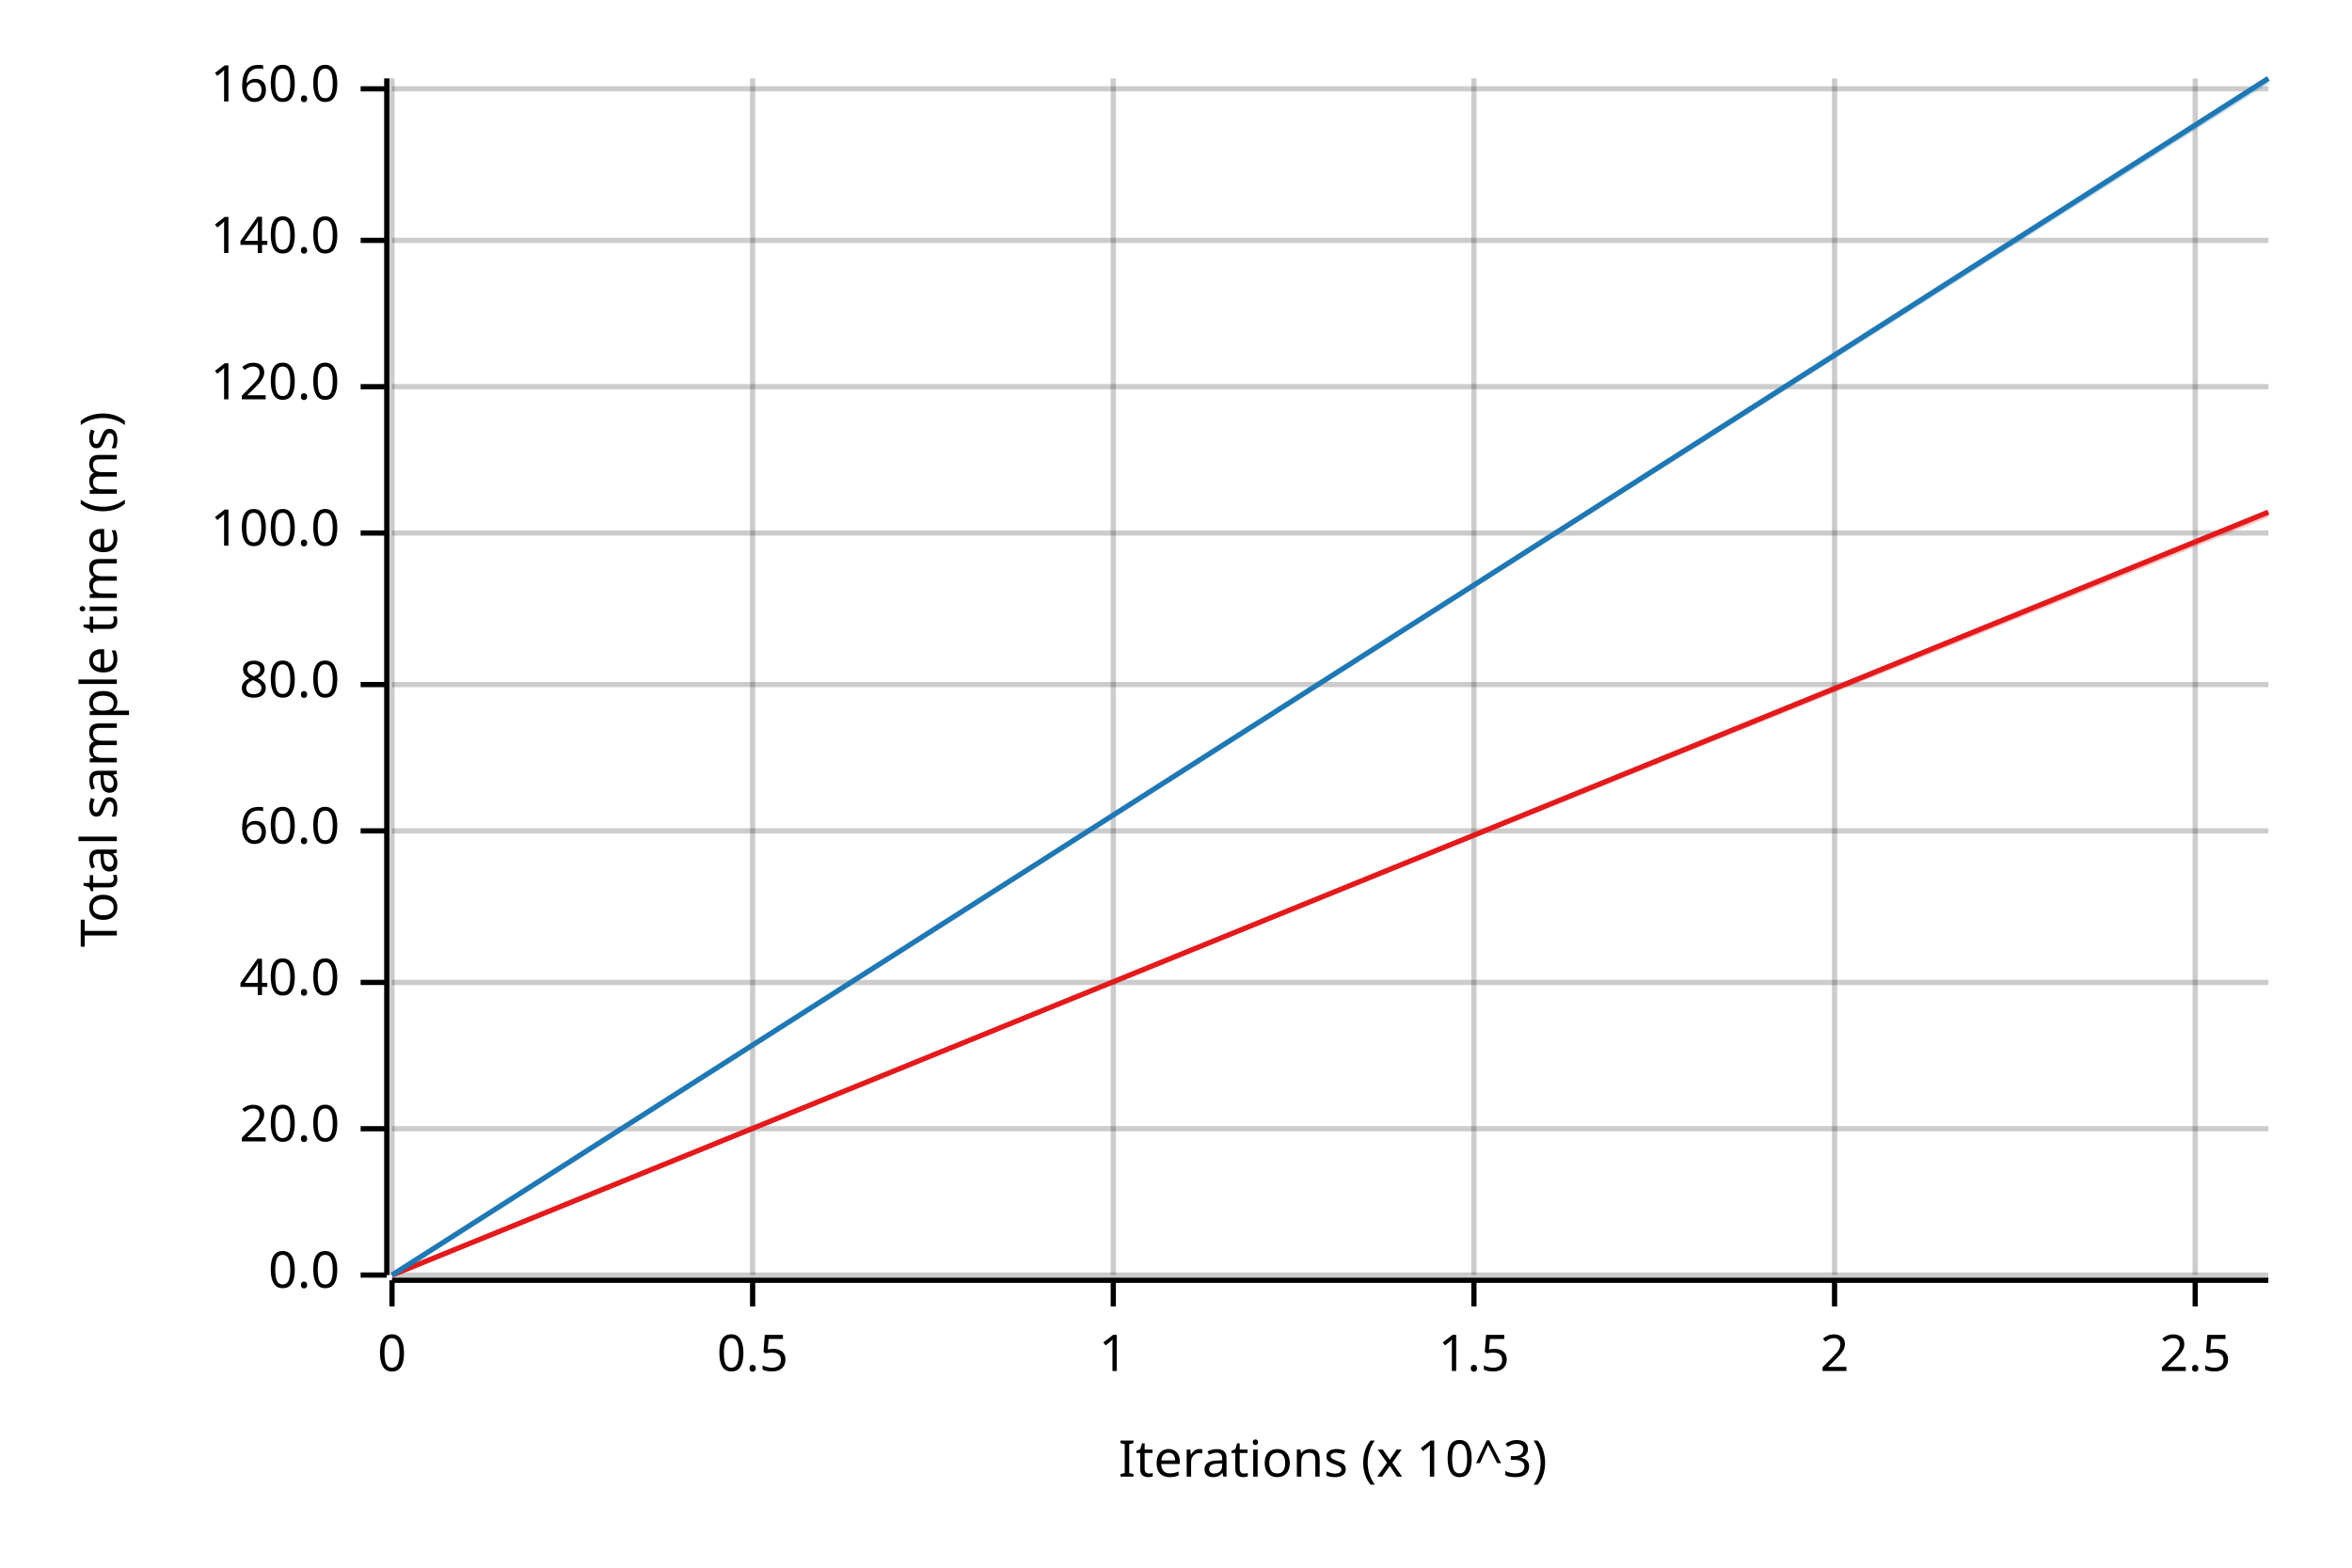
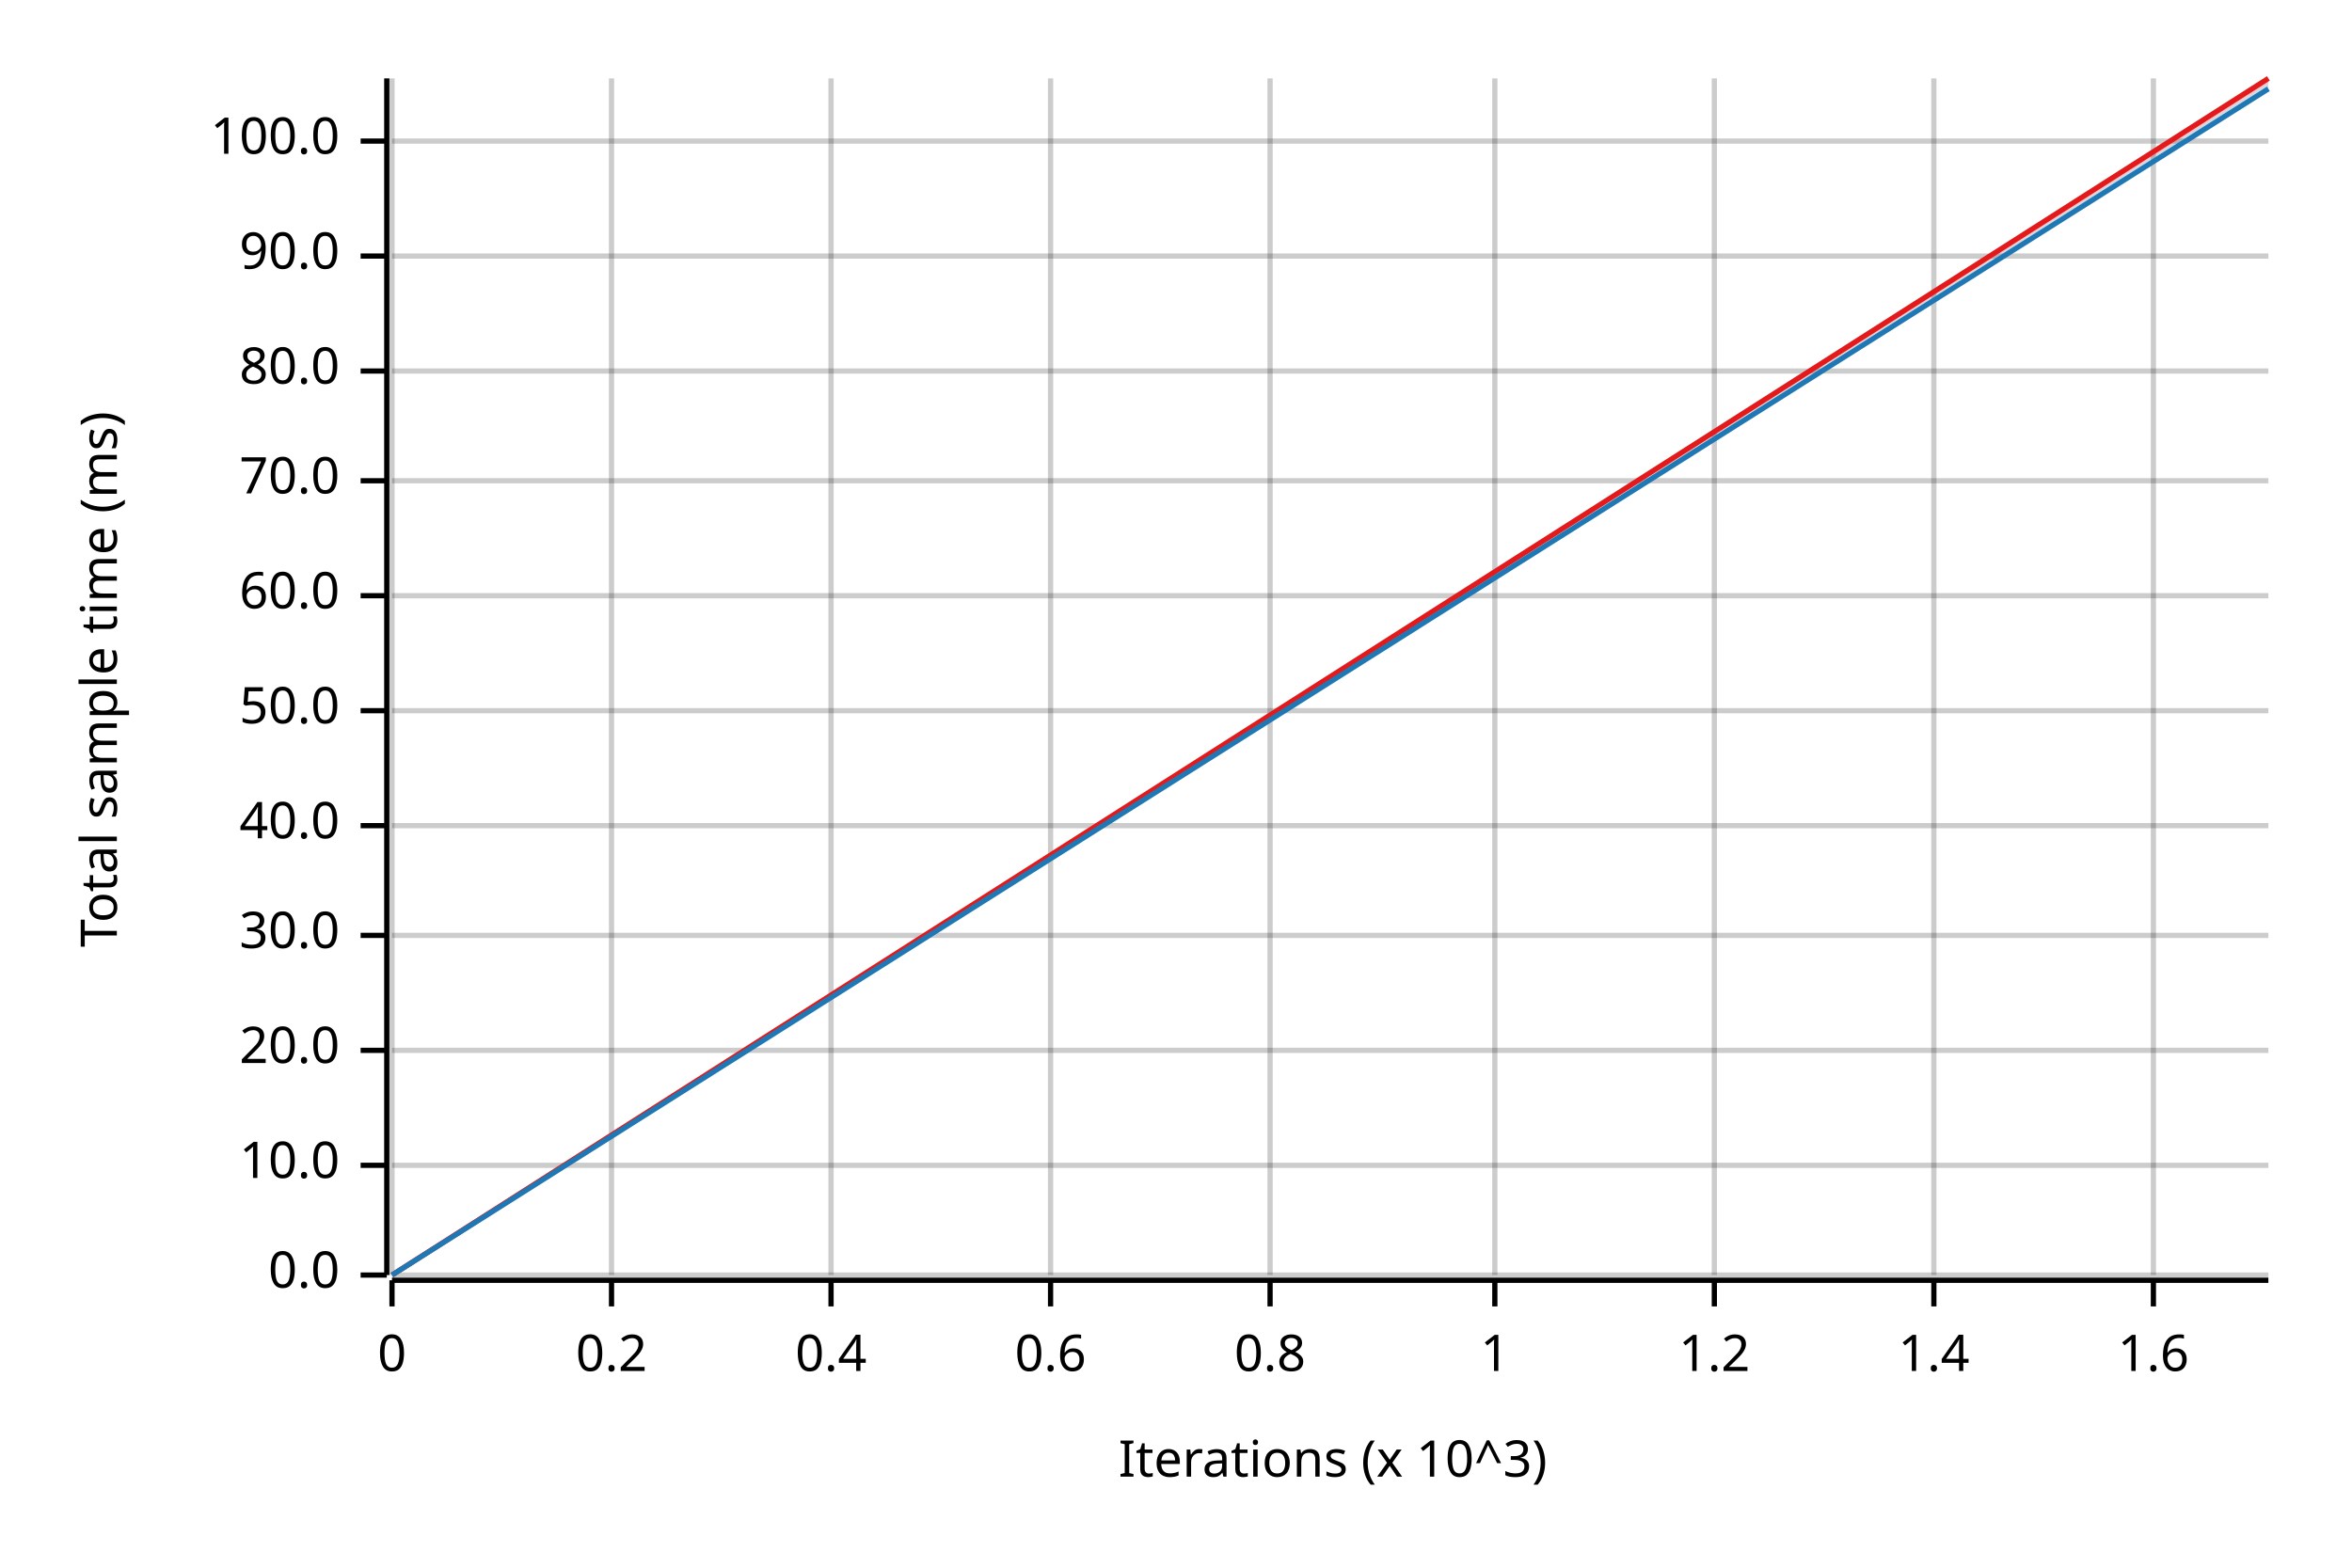
<svg xmlns="http://www.w3.org/2000/svg" width="450" height="300" viewBox="0 0 450 300">
  <text x="15" y="130" dy="0.76em" text-anchor="middle" font-family="sans-serif" font-size="9.677" opacity="1" fill="#000000" transform="rotate(270, 15, 130)">
Total sample time (ms)
</text>
  <text x="255" y="285" dy="-0.5ex" text-anchor="middle" font-family="sans-serif" font-size="9.677" opacity="1" fill="#000000">
Iterations (x 10^3)
</text>
  <line opacity="0.2" stroke="#000000" stroke-width="1" x1="75" y1="244" x2="75" y2="15" />
-   <line opacity="0.2" stroke="#000000" stroke-width="1" x1="144" y1="244" x2="144" y2="15" />
-   <line opacity="0.2" stroke="#000000" stroke-width="1" x1="213" y1="244" x2="213" y2="15" />
-   <line opacity="0.2" stroke="#000000" stroke-width="1" x1="282" y1="244" x2="282" y2="15" />
-   <line opacity="0.2" stroke="#000000" stroke-width="1" x1="351" y1="244" x2="351" y2="15" />
-   <line opacity="0.2" stroke="#000000" stroke-width="1" x1="420" y1="244" x2="420" y2="15" />
+   <line opacity="0.2" stroke="#000000" stroke-width="1" x1="117" y1="244" x2="117" y2="15" />
+   <line opacity="0.2" stroke="#000000" stroke-width="1" x1="159" y1="244" x2="159" y2="15" />
+   <line opacity="0.2" stroke="#000000" stroke-width="1" x1="201" y1="244" x2="201" y2="15" />
+   <line opacity="0.2" stroke="#000000" stroke-width="1" x1="243" y1="244" x2="243" y2="15" />
+   <line opacity="0.2" stroke="#000000" stroke-width="1" x1="286" y1="244" x2="286" y2="15" />
+   <line opacity="0.2" stroke="#000000" stroke-width="1" x1="328" y1="244" x2="328" y2="15" />
+   <line opacity="0.2" stroke="#000000" stroke-width="1" x1="370" y1="244" x2="370" y2="15" />
+   <line opacity="0.2" stroke="#000000" stroke-width="1" x1="412" y1="244" x2="412" y2="15" />
  <line opacity="0.2" stroke="#000000" stroke-width="1" x1="75" y1="244" x2="434" y2="244" />
-   <line opacity="0.2" stroke="#000000" stroke-width="1" x1="75" y1="216" x2="434" y2="216" />
-   <line opacity="0.2" stroke="#000000" stroke-width="1" x1="75" y1="188" x2="434" y2="188" />
-   <line opacity="0.2" stroke="#000000" stroke-width="1" x1="75" y1="159" x2="434" y2="159" />
-   <line opacity="0.2" stroke="#000000" stroke-width="1" x1="75" y1="131" x2="434" y2="131" />
-   <line opacity="0.2" stroke="#000000" stroke-width="1" x1="75" y1="102" x2="434" y2="102" />
-   <line opacity="0.2" stroke="#000000" stroke-width="1" x1="75" y1="74" x2="434" y2="74" />
-   <line opacity="0.2" stroke="#000000" stroke-width="1" x1="75" y1="46" x2="434" y2="46" />
-   <line opacity="0.2" stroke="#000000" stroke-width="1" x1="75" y1="17" x2="434" y2="17" />
+   <line opacity="0.2" stroke="#000000" stroke-width="1" x1="75" y1="223" x2="434" y2="223" />
+   <line opacity="0.2" stroke="#000000" stroke-width="1" x1="75" y1="201" x2="434" y2="201" />
+   <line opacity="0.2" stroke="#000000" stroke-width="1" x1="75" y1="179" x2="434" y2="179" />
+   <line opacity="0.2" stroke="#000000" stroke-width="1" x1="75" y1="158" x2="434" y2="158" />
+   <line opacity="0.2" stroke="#000000" stroke-width="1" x1="75" y1="136" x2="434" y2="136" />
+   <line opacity="0.2" stroke="#000000" stroke-width="1" x1="75" y1="114" x2="434" y2="114" />
+   <line opacity="0.2" stroke="#000000" stroke-width="1" x1="75" y1="92" x2="434" y2="92" />
+   <line opacity="0.2" stroke="#000000" stroke-width="1" x1="75" y1="71" x2="434" y2="71" />
+   <line opacity="0.2" stroke="#000000" stroke-width="1" x1="75" y1="49" x2="434" y2="49" />
+   <line opacity="0.2" stroke="#000000" stroke-width="1" x1="75" y1="27" x2="434" y2="27" />
  <polyline fill="none" opacity="1" stroke="#000000" stroke-width="1" points="74,15 74,244 " />
  <text x="65" y="244" dy="0.5ex" text-anchor="end" font-family="sans-serif" font-size="9.677" opacity="1" fill="#000000">
0.0
</text>
  <polyline fill="none" opacity="1" stroke="#000000" stroke-width="1" points="69,244 74,244 " />
-   <text x="65" y="216" dy="0.5ex" text-anchor="end" font-family="sans-serif" font-size="9.677" opacity="1" fill="#000000">
+   <text x="65" y="223" dy="0.5ex" text-anchor="end" font-family="sans-serif" font-size="9.677" opacity="1" fill="#000000">
+ 10.0
+ </text>
+   <polyline fill="none" opacity="1" stroke="#000000" stroke-width="1" points="69,223 74,223 " />
+   <text x="65" y="201" dy="0.5ex" text-anchor="end" font-family="sans-serif" font-size="9.677" opacity="1" fill="#000000">
20.0
</text>
-   <polyline fill="none" opacity="1" stroke="#000000" stroke-width="1" points="69,216 74,216 " />
-   <text x="65" y="188" dy="0.5ex" text-anchor="end" font-family="sans-serif" font-size="9.677" opacity="1" fill="#000000">
+   <polyline fill="none" opacity="1" stroke="#000000" stroke-width="1" points="69,201 74,201 " />
+   <text x="65" y="179" dy="0.5ex" text-anchor="end" font-family="sans-serif" font-size="9.677" opacity="1" fill="#000000">
+ 30.0
+ </text>
+   <polyline fill="none" opacity="1" stroke="#000000" stroke-width="1" points="69,179 74,179 " />
+   <text x="65" y="158" dy="0.5ex" text-anchor="end" font-family="sans-serif" font-size="9.677" opacity="1" fill="#000000">
40.0
</text>
-   <polyline fill="none" opacity="1" stroke="#000000" stroke-width="1" points="69,188 74,188 " />
-   <text x="65" y="159" dy="0.5ex" text-anchor="end" font-family="sans-serif" font-size="9.677" opacity="1" fill="#000000">
+   <polyline fill="none" opacity="1" stroke="#000000" stroke-width="1" points="69,158 74,158 " />
+   <text x="65" y="136" dy="0.5ex" text-anchor="end" font-family="sans-serif" font-size="9.677" opacity="1" fill="#000000">
+ 50.0
+ </text>
+   <polyline fill="none" opacity="1" stroke="#000000" stroke-width="1" points="69,136 74,136 " />
+   <text x="65" y="114" dy="0.5ex" text-anchor="end" font-family="sans-serif" font-size="9.677" opacity="1" fill="#000000">
60.0
</text>
-   <polyline fill="none" opacity="1" stroke="#000000" stroke-width="1" points="69,159 74,159 " />
-   <text x="65" y="131" dy="0.5ex" text-anchor="end" font-family="sans-serif" font-size="9.677" opacity="1" fill="#000000">
+   <polyline fill="none" opacity="1" stroke="#000000" stroke-width="1" points="69,114 74,114 " />
+   <text x="65" y="92" dy="0.5ex" text-anchor="end" font-family="sans-serif" font-size="9.677" opacity="1" fill="#000000">
+ 70.0
+ </text>
+   <polyline fill="none" opacity="1" stroke="#000000" stroke-width="1" points="69,92 74,92 " />
+   <text x="65" y="71" dy="0.5ex" text-anchor="end" font-family="sans-serif" font-size="9.677" opacity="1" fill="#000000">
80.0
</text>
-   <polyline fill="none" opacity="1" stroke="#000000" stroke-width="1" points="69,131 74,131 " />
-   <text x="65" y="102" dy="0.5ex" text-anchor="end" font-family="sans-serif" font-size="9.677" opacity="1" fill="#000000">
+   <polyline fill="none" opacity="1" stroke="#000000" stroke-width="1" points="69,71 74,71 " />
+   <text x="65" y="49" dy="0.5ex" text-anchor="end" font-family="sans-serif" font-size="9.677" opacity="1" fill="#000000">
+ 90.0
+ </text>
+   <polyline fill="none" opacity="1" stroke="#000000" stroke-width="1" points="69,49 74,49 " />
+   <text x="65" y="27" dy="0.5ex" text-anchor="end" font-family="sans-serif" font-size="9.677" opacity="1" fill="#000000">
100.0
</text>
-   <polyline fill="none" opacity="1" stroke="#000000" stroke-width="1" points="69,102 74,102 " />
-   <text x="65" y="74" dy="0.5ex" text-anchor="end" font-family="sans-serif" font-size="9.677" opacity="1" fill="#000000">
- 120.0
- </text>
-   <polyline fill="none" opacity="1" stroke="#000000" stroke-width="1" points="69,74 74,74 " />
-   <text x="65" y="46" dy="0.5ex" text-anchor="end" font-family="sans-serif" font-size="9.677" opacity="1" fill="#000000">
- 140.0
- </text>
-   <polyline fill="none" opacity="1" stroke="#000000" stroke-width="1" points="69,46 74,46 " />
-   <text x="65" y="17" dy="0.5ex" text-anchor="end" font-family="sans-serif" font-size="9.677" opacity="1" fill="#000000">
- 160.0
- </text>
-   <polyline fill="none" opacity="1" stroke="#000000" stroke-width="1" points="69,17 74,17 " />
+   <polyline fill="none" opacity="1" stroke="#000000" stroke-width="1" points="69,27 74,27 " />
  <polyline fill="none" opacity="1" stroke="#000000" stroke-width="1" points="75,245 434,245 " />
  <text x="75" y="255" dy="0.76em" text-anchor="middle" font-family="sans-serif" font-size="9.677" opacity="1" fill="#000000">
0
</text>
  <polyline fill="none" opacity="1" stroke="#000000" stroke-width="1" points="75,245 75,250 " />
-   <text x="144" y="255" dy="0.76em" text-anchor="middle" font-family="sans-serif" font-size="9.677" opacity="1" fill="#000000">
- 0.5
+   <text x="117" y="255" dy="0.76em" text-anchor="middle" font-family="sans-serif" font-size="9.677" opacity="1" fill="#000000">
+ 0.2
</text>
-   <polyline fill="none" opacity="1" stroke="#000000" stroke-width="1" points="144,245 144,250 " />
-   <text x="213" y="255" dy="0.76em" text-anchor="middle" font-family="sans-serif" font-size="9.677" opacity="1" fill="#000000">
+   <polyline fill="none" opacity="1" stroke="#000000" stroke-width="1" points="117,245 117,250 " />
+   <text x="159" y="255" dy="0.76em" text-anchor="middle" font-family="sans-serif" font-size="9.677" opacity="1" fill="#000000">
+ 0.4
+ </text>
+   <polyline fill="none" opacity="1" stroke="#000000" stroke-width="1" points="159,245 159,250 " />
+   <text x="201" y="255" dy="0.76em" text-anchor="middle" font-family="sans-serif" font-size="9.677" opacity="1" fill="#000000">
+ 0.6
+ </text>
+   <polyline fill="none" opacity="1" stroke="#000000" stroke-width="1" points="201,245 201,250 " />
+   <text x="243" y="255" dy="0.76em" text-anchor="middle" font-family="sans-serif" font-size="9.677" opacity="1" fill="#000000">
+ 0.8
+ </text>
+   <polyline fill="none" opacity="1" stroke="#000000" stroke-width="1" points="243,245 243,250 " />
+   <text x="286" y="255" dy="0.76em" text-anchor="middle" font-family="sans-serif" font-size="9.677" opacity="1" fill="#000000">
1
</text>
-   <polyline fill="none" opacity="1" stroke="#000000" stroke-width="1" points="213,245 213,250 " />
-   <text x="282" y="255" dy="0.76em" text-anchor="middle" font-family="sans-serif" font-size="9.677" opacity="1" fill="#000000">
- 1.5
+   <polyline fill="none" opacity="1" stroke="#000000" stroke-width="1" points="286,245 286,250 " />
+   <text x="328" y="255" dy="0.76em" text-anchor="middle" font-family="sans-serif" font-size="9.677" opacity="1" fill="#000000">
+ 1.2
</text>
-   <polyline fill="none" opacity="1" stroke="#000000" stroke-width="1" points="282,245 282,250 " />
-   <text x="351" y="255" dy="0.76em" text-anchor="middle" font-family="sans-serif" font-size="9.677" opacity="1" fill="#000000">
- 2
+   <polyline fill="none" opacity="1" stroke="#000000" stroke-width="1" points="328,245 328,250 " />
+   <text x="370" y="255" dy="0.76em" text-anchor="middle" font-family="sans-serif" font-size="9.677" opacity="1" fill="#000000">
+ 1.4
</text>
-   <polyline fill="none" opacity="1" stroke="#000000" stroke-width="1" points="351,245 351,250 " />
-   <text x="420" y="255" dy="0.76em" text-anchor="middle" font-family="sans-serif" font-size="9.677" opacity="1" fill="#000000">
- 2.5
+   <polyline fill="none" opacity="1" stroke="#000000" stroke-width="1" points="370,245 370,250 " />
+   <text x="412" y="255" dy="0.76em" text-anchor="middle" font-family="sans-serif" font-size="9.677" opacity="1" fill="#000000">
+ 1.6
</text>
-   <polyline fill="none" opacity="1" stroke="#000000" stroke-width="1" points="420,245 420,250 " />
-   <polyline fill="none" opacity="1" stroke="#E31A1C" stroke-width="1" points="75,244 434,98 " />
-   <polygon opacity="0.25" fill="#E31A1C" points="75,244 434,99 434,98 " />
-   <polyline fill="none" opacity="1" stroke="#1F78B4" stroke-width="1" points="75,244 434,15 " />
-   <polygon opacity="0.25" fill="#1F78B4" points="75,244 434,16 434,15 " />
+   <polyline fill="none" opacity="1" stroke="#000000" stroke-width="1" points="412,245 412,250 " />
+   <polyline fill="none" opacity="1" stroke="#E31A1C" stroke-width="1" points="75,244 434,15 " />
+   <polygon opacity="0.25" fill="#E31A1C" points="75,244 434,16 434,15 " />
+   <polyline fill="none" opacity="1" stroke="#1F78B4" stroke-width="1" points="75,244 434,17 " />
+   <polygon opacity="0.25" fill="#1F78B4" points="75,244 434,17 434,16 " />
</svg>
